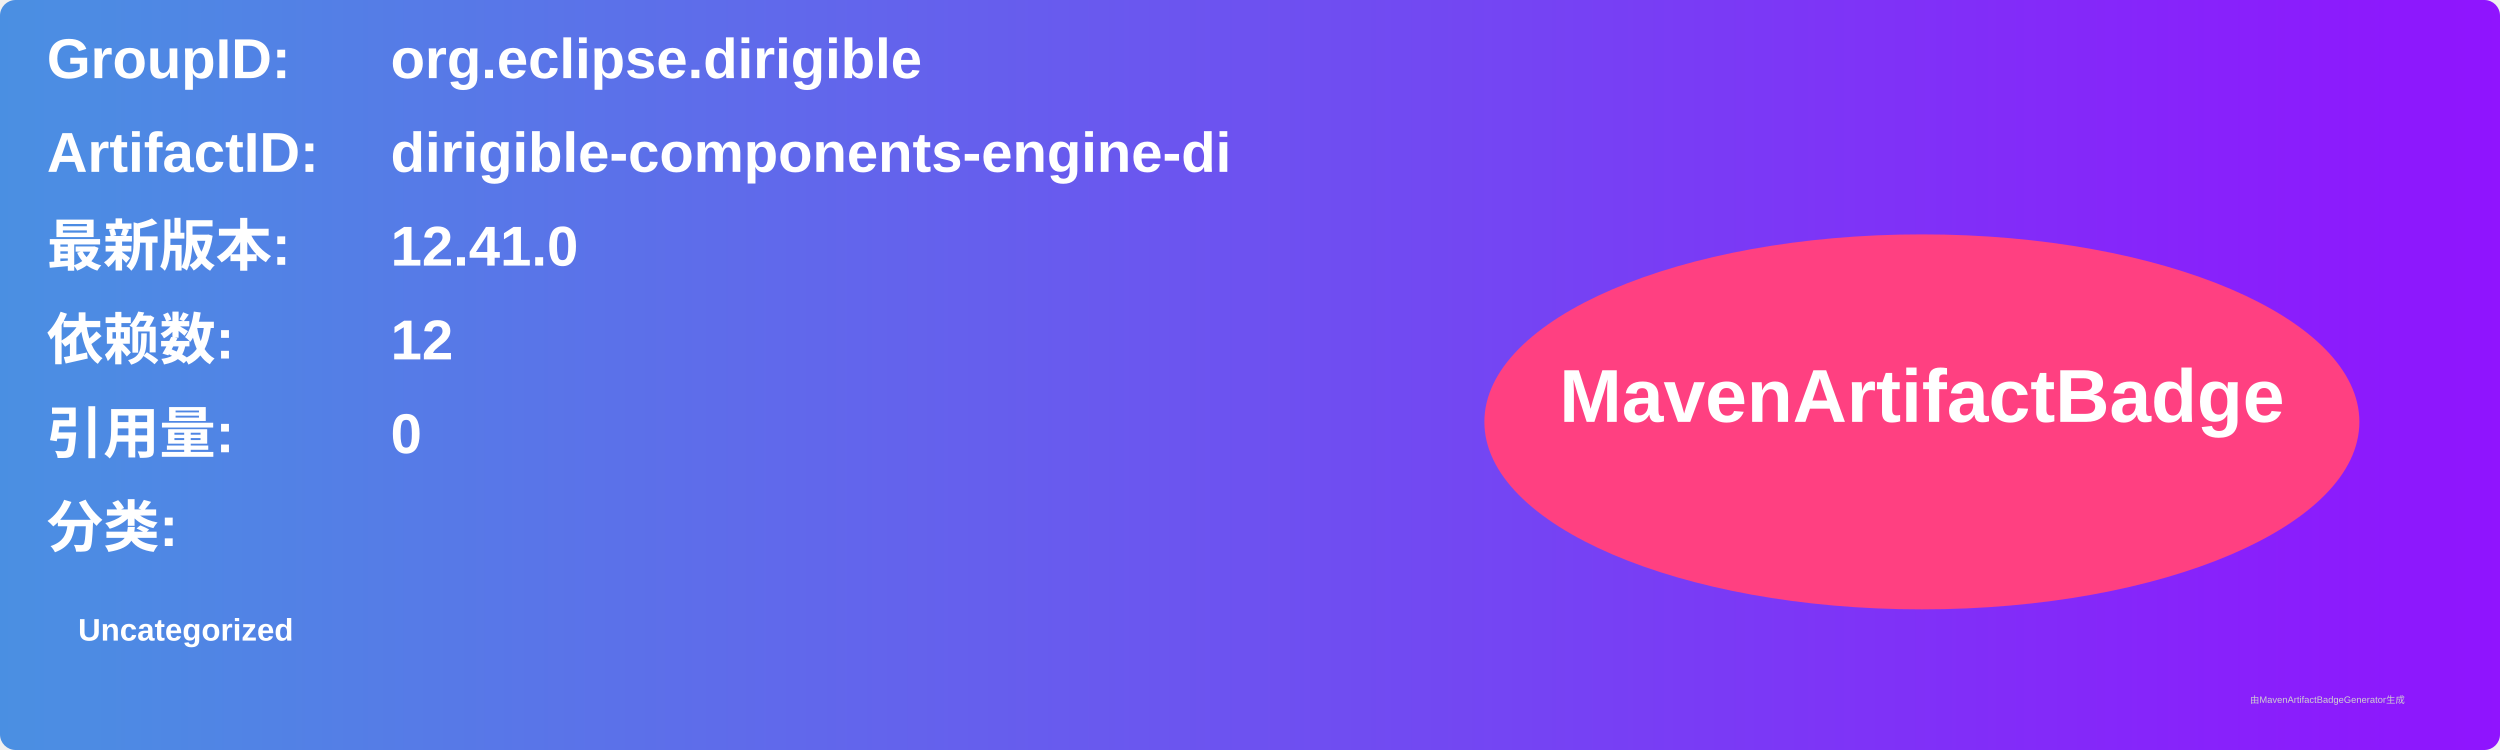
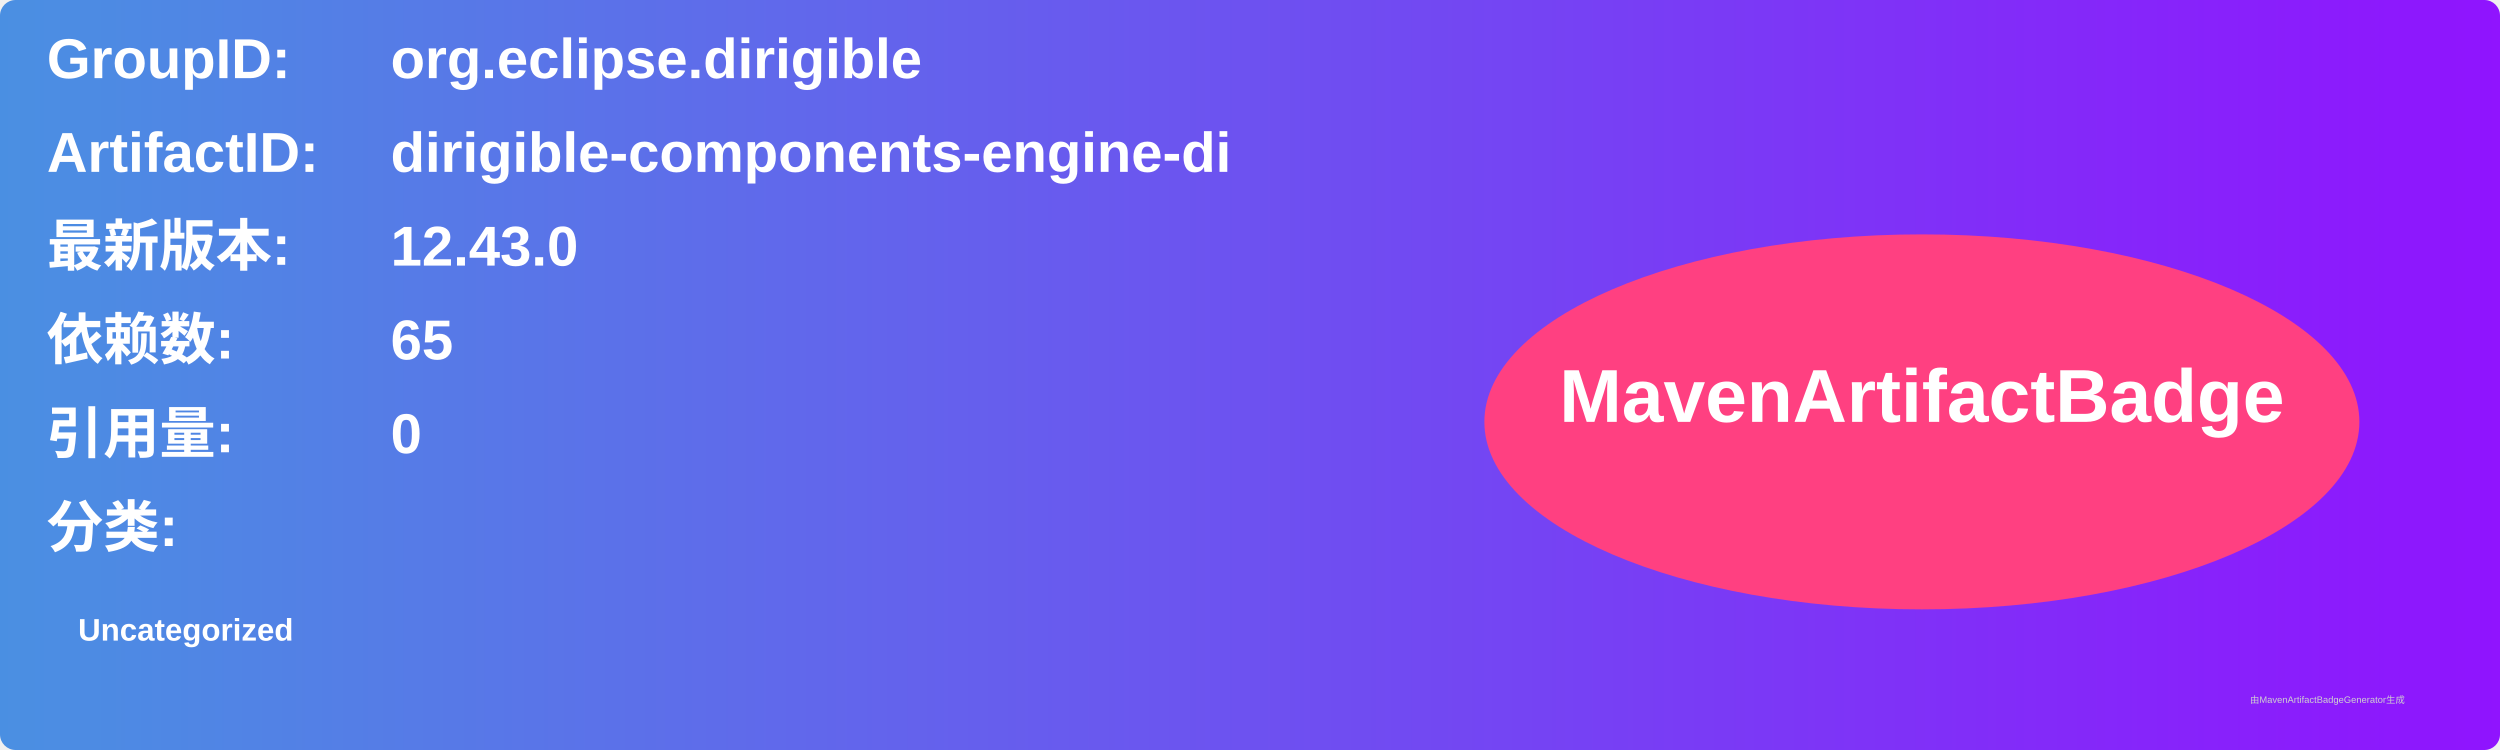
<svg xmlns="http://www.w3.org/2000/svg" width="800" height="240" viewBox="0 0 800 240">
  <linearGradient id="grad" x1="0%" y1="0%" x2="100%" y2="0%">
    <stop offset="0%" stop-color="#4a90e2" />
    <stop offset="100%" stop-color="#9013fe" />
  </linearGradient>
  <rect width="100%" height="100%" rx="5" ry="5" fill="url(#grad)" />
  <g transform="translate(15, 15)">
    <text x="0" y="10" font-family="Arial" font-size="18" fill="white" font-weight="bold" width="260">GroupID:</text>
    <text x="110" y="10" font-family="Arial" font-size="18" fill="white" font-weight="bold" width="460">org.eclipse.dirigible</text>
    <text x="0" y="40" font-family="Arial" font-size="18" fill="white" font-weight="bold" width="260">ArtifactID:</text>
    <text x="110" y="40" font-family="Arial" font-size="18" fill="white" font-weight="bold" width="460">dirigible-components-engine-di</text>
    <text x="0" y="70" font-family="Arial" font-size="18" fill="white" font-weight="bold">最新版本:</text>
    <text x="110" y="70" font-family="Arial" font-size="18" fill="white" font-weight="bold">
-       <tspan font-weight="bold">12.41.0</tspan>
+       <tspan font-weight="bold">12.43.0</tspan>
    </text>
    <text x="0" y="100" font-family="Arial" font-size="18" fill="white" font-weight="bold">依赖数: </text>
    <text x="110" y="100" font-family="Arial" font-size="18" fill="white">
-       <tspan font-weight="bold">12</tspan>
+       <tspan font-weight="bold">65</tspan>
    </text>
    <text x="0" y="130" font-family="Arial" font-size="18" fill="white" font-weight="bold">引用量: </text>
    <text x="110" y="130" font-family="Arial" font-size="18" fill="white">
      <tspan font-weight="bold">0</tspan>
    </text>
    <text x="0" y="160" font-family="Arial" font-size="18" fill="white" font-weight="bold">分类:</text>
    <text x="10" y="190" font-family="Arial" font-size="10" fill="white">
      <tspan font-weight="bold">Uncategorized</tspan>
    </text>
    <ellipse cx="600" cy="120" rx="140" ry="60" fill="#ff4081" />
    <text x="600" y="120" text-anchor="middle" font-family="Arial" font-size="24" fill="white" font-weight="bold">MavenArtifactBadge</text>
  </g>
  <text x="720" y="225" font-family="Arial" font-size="3" fill="#d0d0d0">由MavenArtifactBadgeGenerator生成</text>
</svg>
